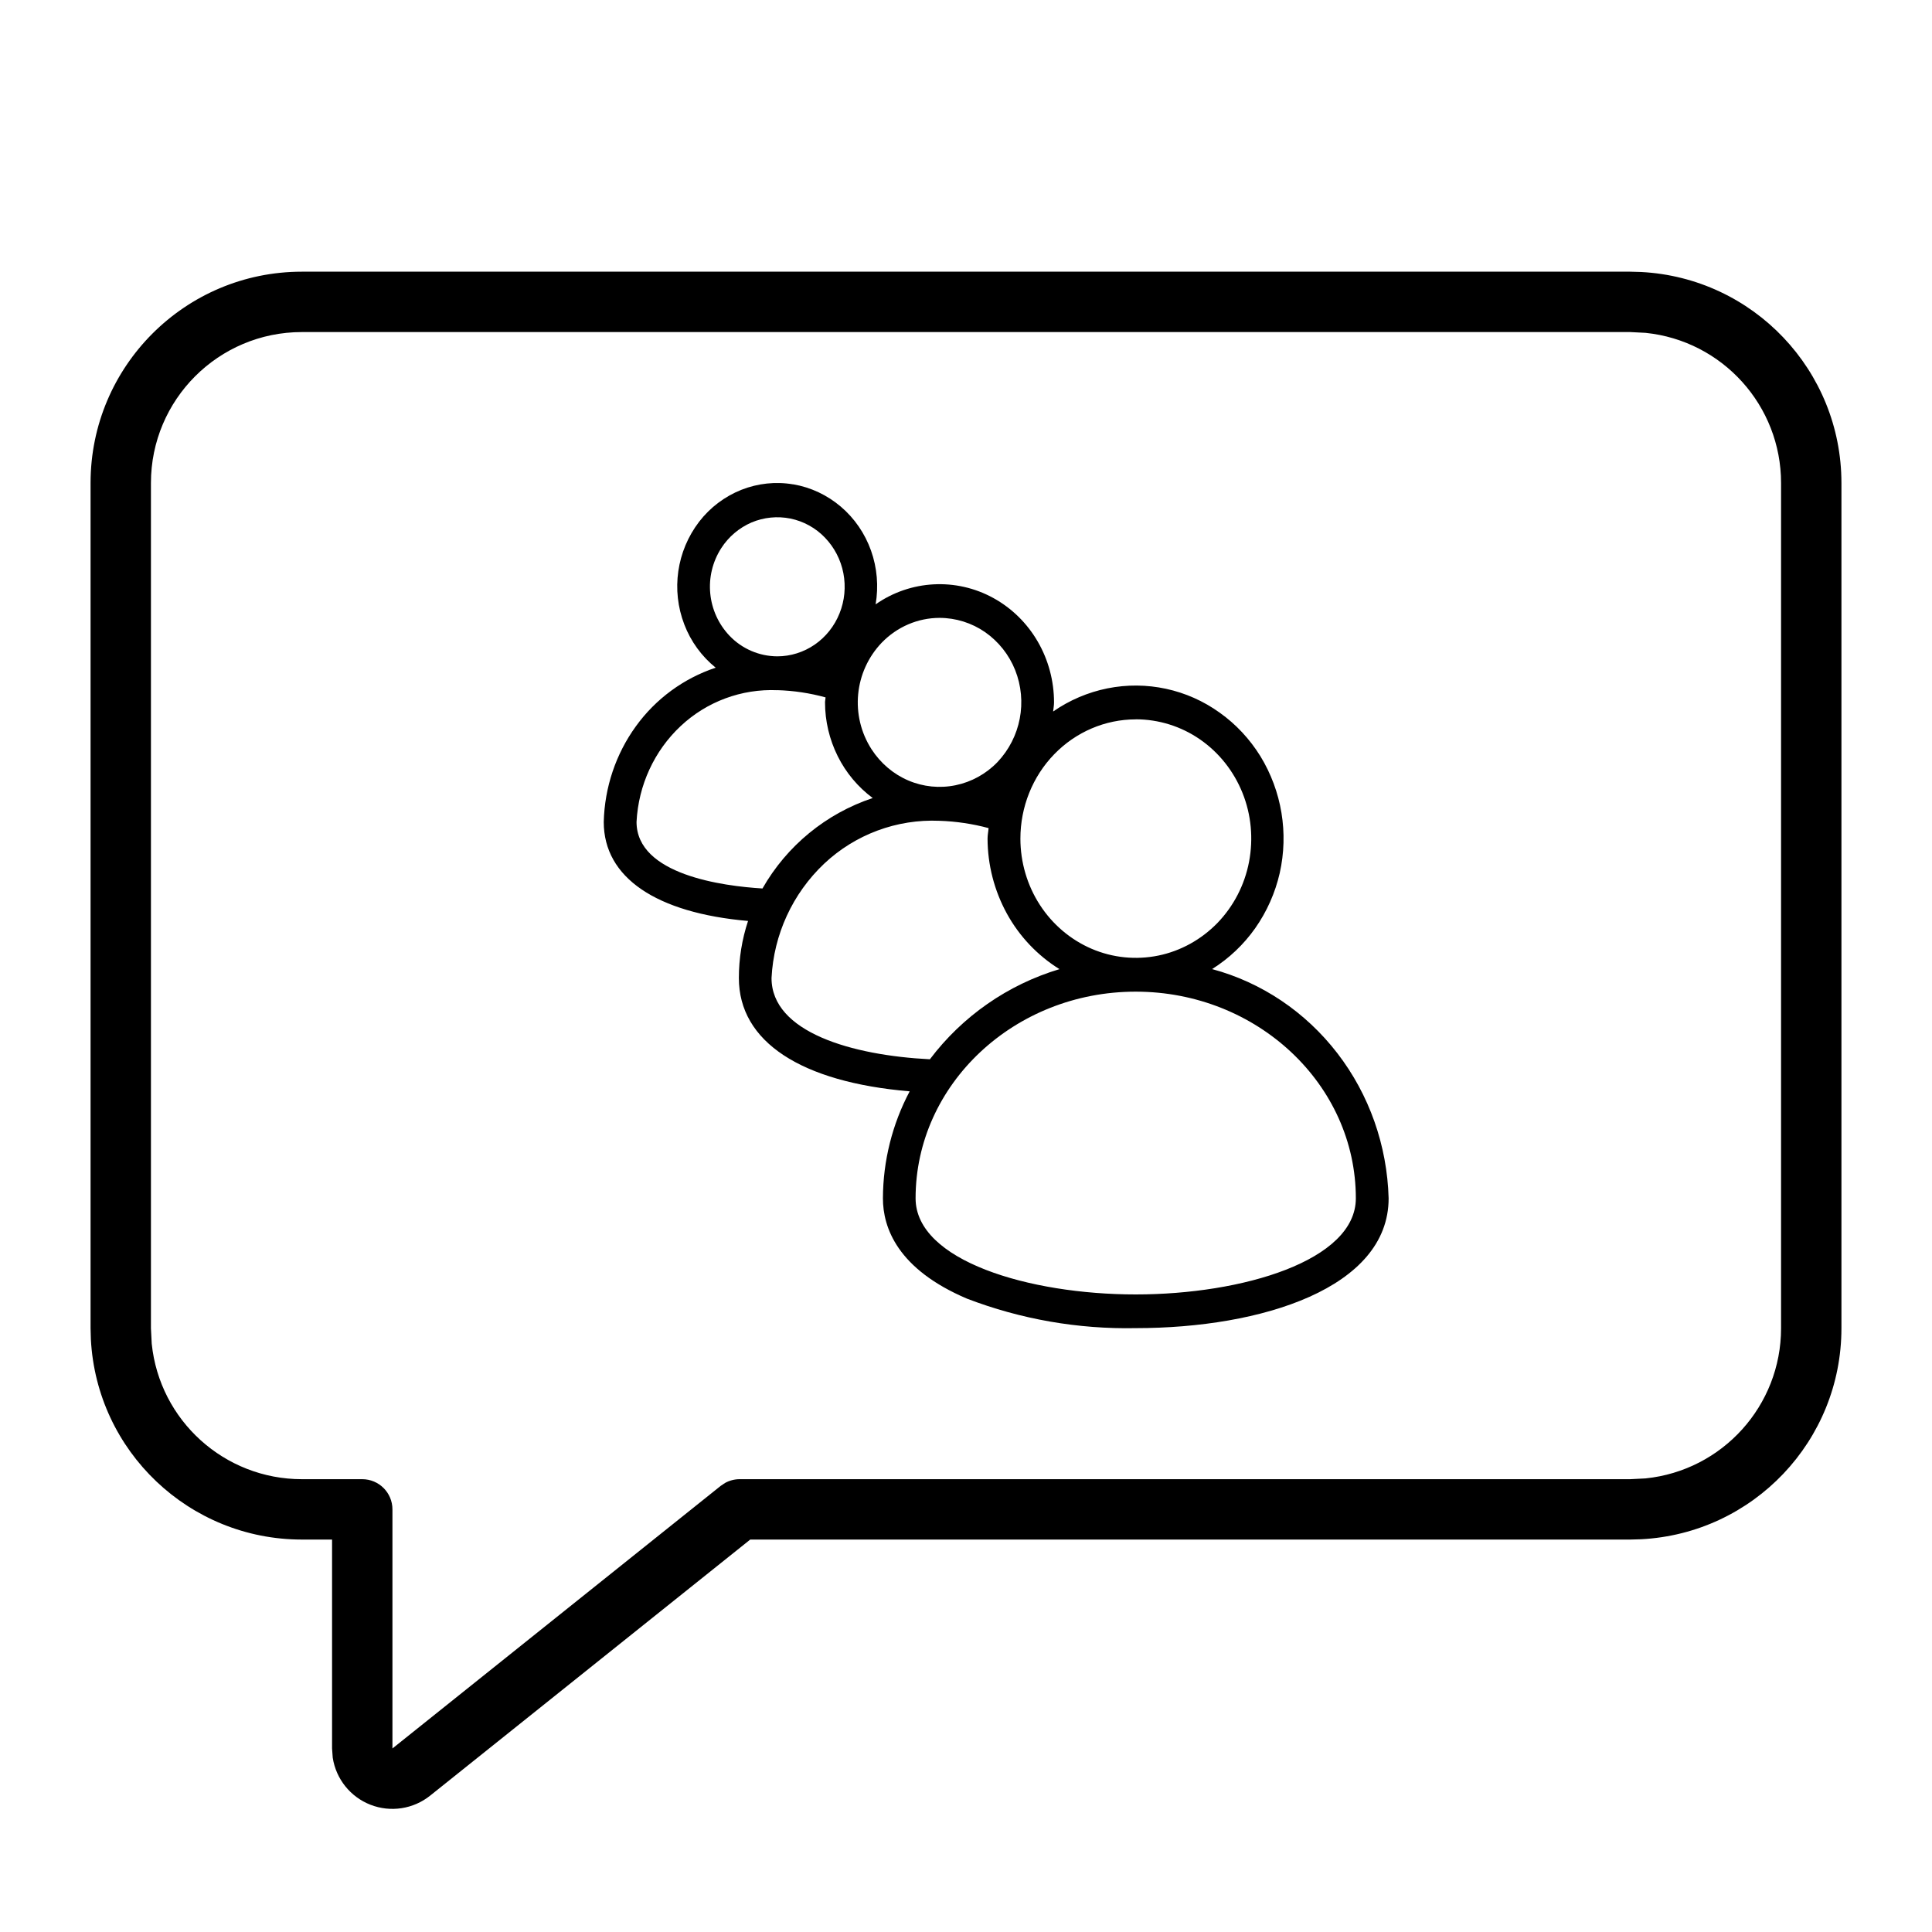
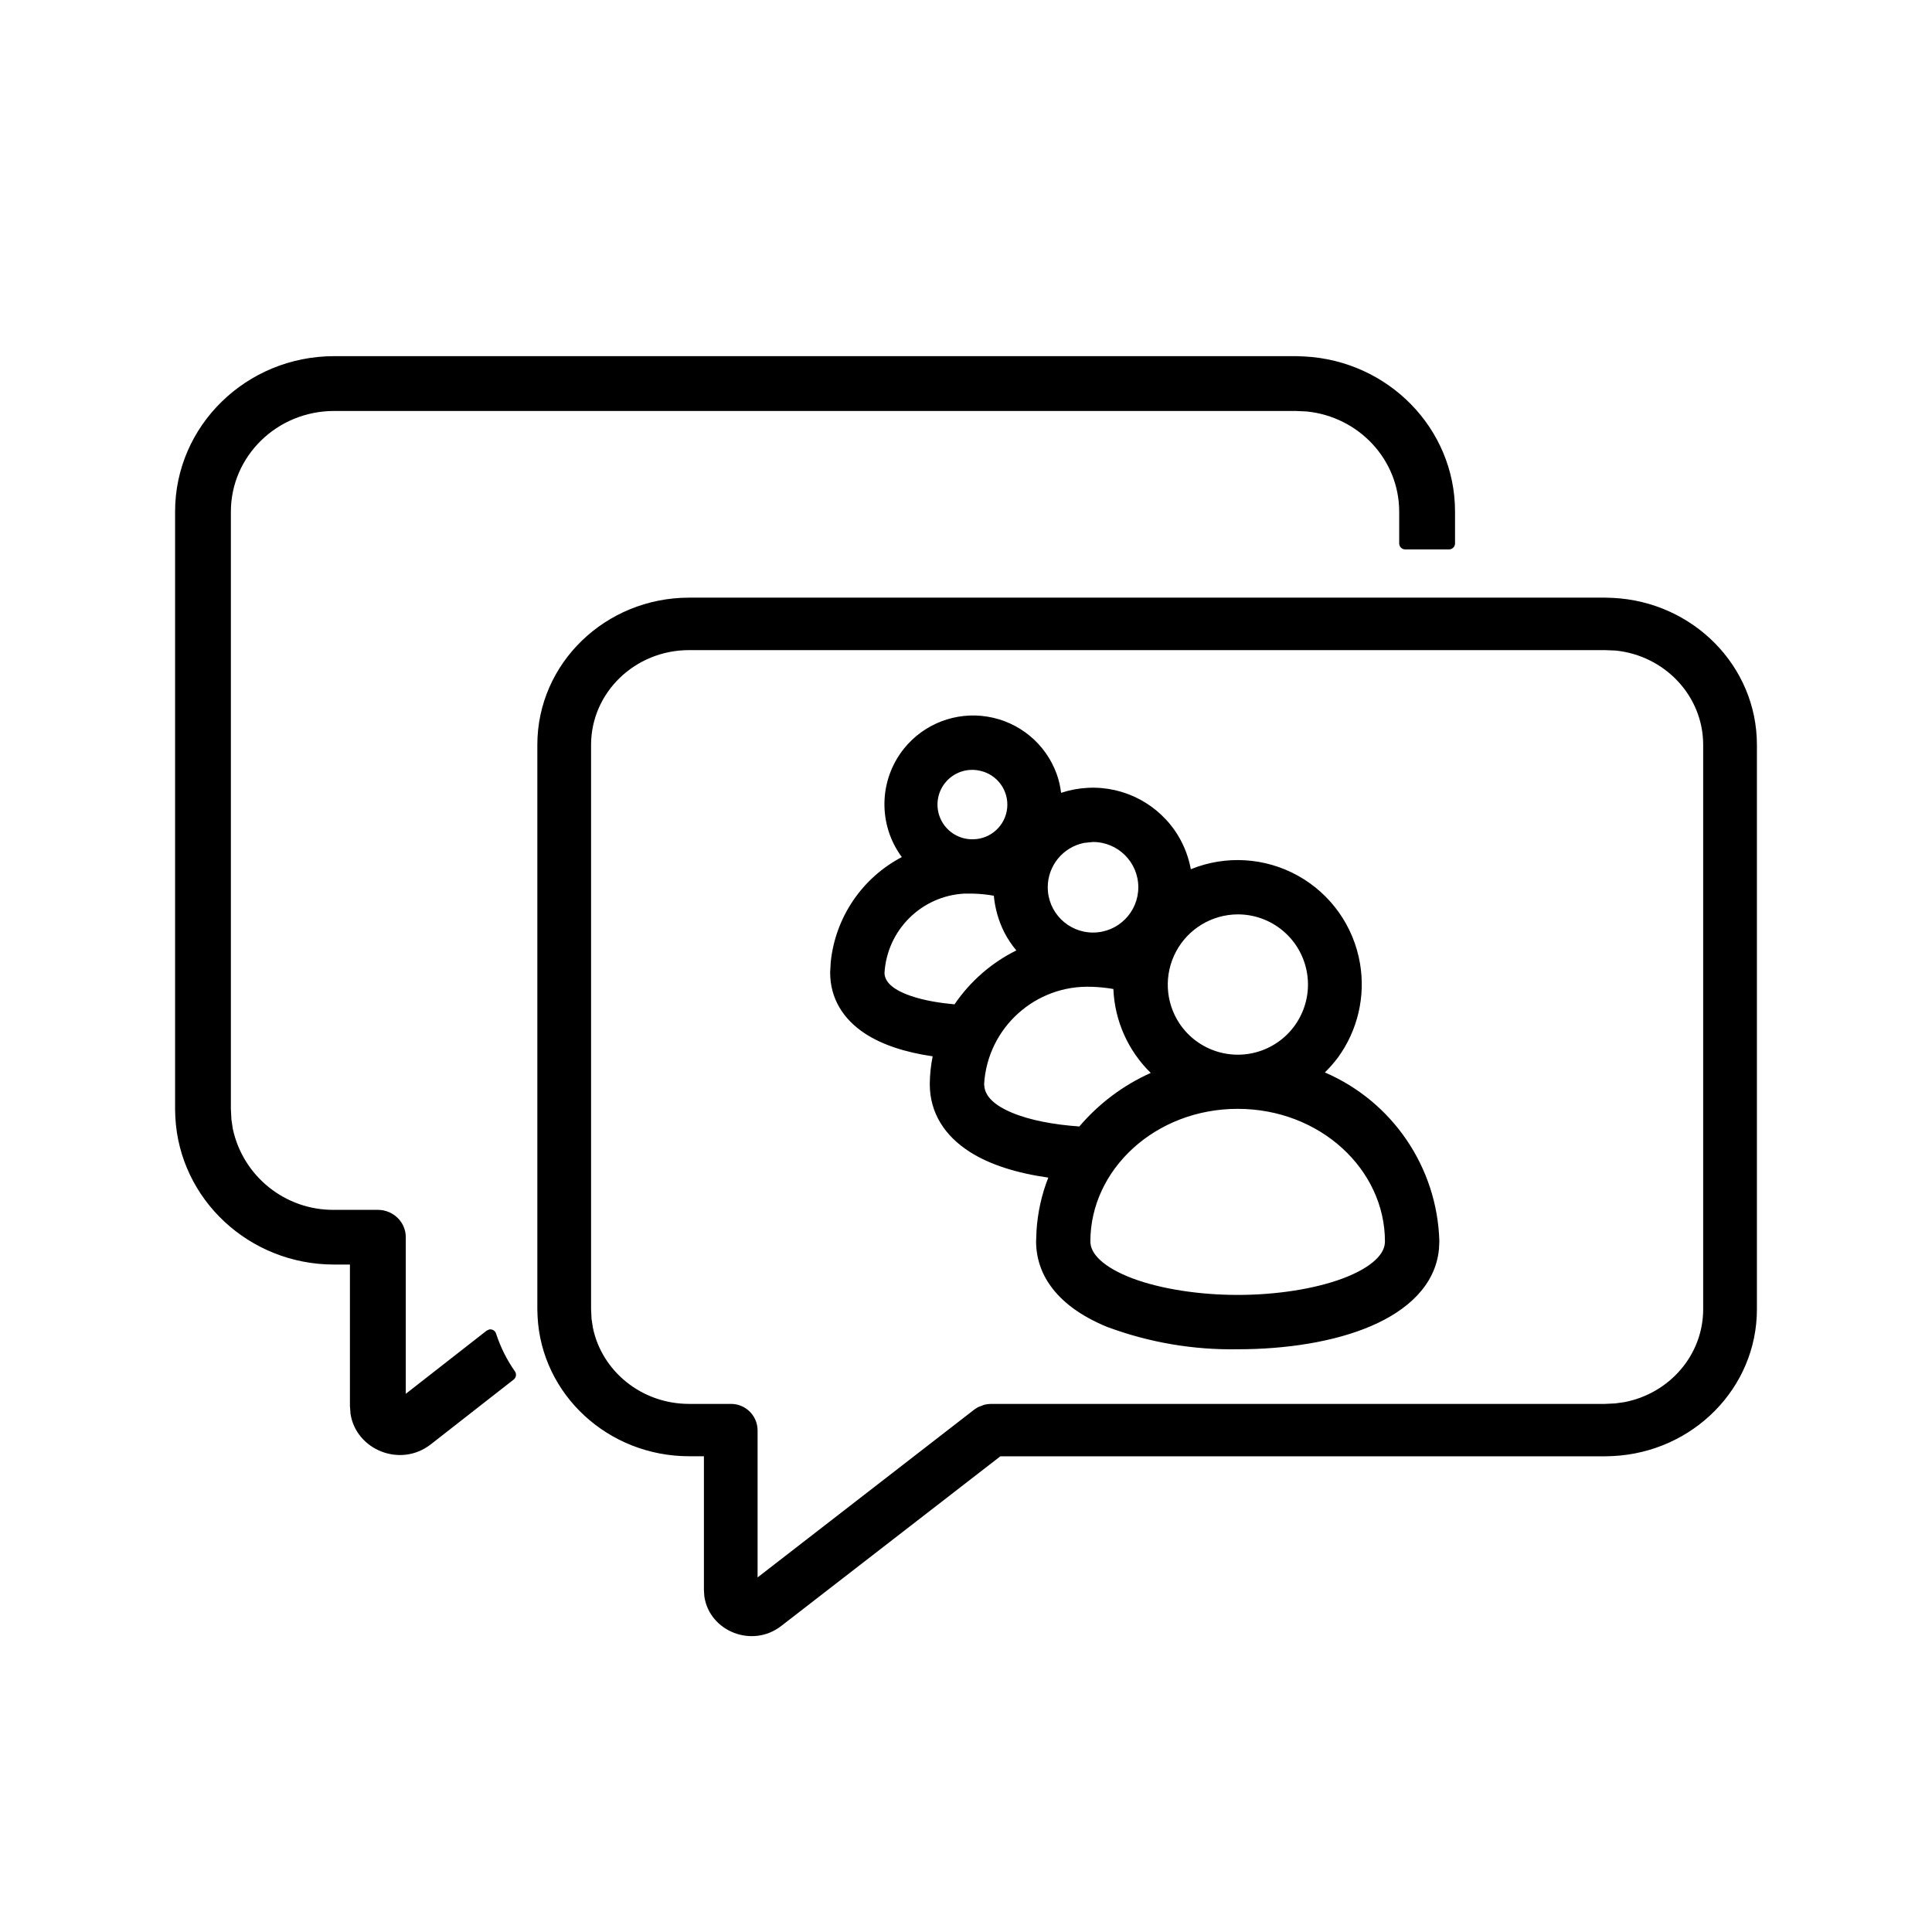
<svg xmlns="http://www.w3.org/2000/svg" width="32" height="32" viewBox="0 0 32 32">
-   <path d="M13.14 8.022c.29.05.56.177.787.37.226.192.399.444.5.728s.127.592.076.89a1.847 1.847 0 0 1 1.95-.105c.304.167.558.416.735.721s.27.653.27 1.008c0 .052-.01.1-.015.151.271-.188.576-.318.897-.383a2.38 2.38 0 0 1 1.862.402c.269.191.498.437.674.721a2.613 2.613 0 0 1 .32 1.937 2.6 2.6 0 0 1-.405.911 2.5 2.5 0 0 1-.715.678c.82.22 1.548.71 2.075 1.394.528.685.825 1.528.849 2.403 0 1.485-2.103 2.15-4.187 2.15a7.4 7.4 0 0 1-2.796-.488c-1.15-.489-1.393-1.174-1.393-1.662.002-.62.155-1.229.443-1.772-1.798-.152-2.829-.82-2.829-1.877 0-.321.051-.64.152-.945-1.52-.133-2.39-.717-2.39-1.64.014-.572.2-1.126.532-1.584a2.67 2.67 0 0 1 1.322-.971 1.7 1.7 0 0 1-.519-.714 1.76 1.76 0 0 1 .246-1.705 1.66 1.66 0 0 1 .698-.527c.274-.108.571-.14.86-.09m5.671 8.402c-2.01 0-3.645 1.535-3.645 3.423 0 1.033 1.879 1.592 3.646 1.592s3.646-.559 3.646-1.592c0-1.888-1.636-3.423-3.646-3.423m-3.25-2.83a2.62 2.62 0 0 0-1.91.71 2.8 2.8 0 0 0-.872 1.895c0 .897 1.333 1.28 2.623 1.345a4.2 4.2 0 0 1 2.146-1.493 2.5 2.5 0 0 1-.871-.92 2.6 2.6 0 0 1-.32-1.242c0-.06.013-.116.017-.174a3.6 3.6 0 0 0-.812-.121m3.25-1.68c-.506 0-.993.208-1.351.578-.359.37-.56.873-.56 1.397 0 .39.112.773.322 1.097.21.325.509.578.858.728.35.15.735.188 1.106.112.37-.076.71-.265.978-.54.267-.277.45-.629.523-1.012s.037-.78-.108-1.141-.39-.67-.704-.887a1.87 1.87 0 0 0-1.064-.333m-5.937-.482a2.2 2.2 0 0 0-1.601.594c-.437.409-.7.98-.731 1.587 0 .878 1.44 1.064 2.086 1.103a3.3 3.3 0 0 1 1.826-1.498 1.94 1.94 0 0 1-.58-.694 2 2 0 0 1-.21-.89c0-.028.008-.055.009-.083a3.4 3.4 0 0 0-.799-.12m2.688-1.197c-.36 0-.704.148-.958.41a1.433 1.433 0 0 0-.169 1.767c.149.23.36.41.608.516s.52.133.783.079.505-.187.694-.383a1.443 1.443 0 0 0 .293-1.525 1.4 1.4 0 0 0-.498-.628 1.33 1.33 0 0 0-.754-.236m-2.47-1.645a1.1 1.1 0 0 0-.645.065 1.13 1.13 0 0 0-.5.424 1.18 1.18 0 0 0 .139 1.455 1.1 1.1 0 0 0 .788.338c.22 0 .437-.068.62-.194.184-.127.327-.307.411-.517.085-.21.107-.442.064-.666a1.17 1.17 0 0 0-.306-.59 1.1 1.1 0 0 0-.571-.315M27.18 4.505A3.5 3.5 0 0 1 30.5 8v14a3.5 3.5 0 0 1-3.32 3.495L27 25.5H12.426l-5.301 4.241a1 1 0 0 1-1.614-.629L5.5 28.96V25.5H5a3.5 3.5 0 0 1-3.495-3.32L1.5 22V8A3.5 3.5 0 0 1 5 4.5h22zM5 5.5A2.5 2.5 0 0 0 2.5 8v14l.013.256A2.5 2.5 0 0 0 5 24.5h1a.5.5 0 0 1 .5.5v3.96l5.438-4.35.07-.047a.5.5 0 0 1 .242-.063H27l.256-.013A2.5 2.5 0 0 0 29.5 22V8a2.5 2.5 0 0 0-2.244-2.487L27 5.5z" />
+   <path d="M16.356 11.87a1.47 1.47 0 0 1 1.144.944q.056.155.075.318.214-.071.443-.083a1.65 1.65 0 0 1 1.499.798c.102.17.171.357.207.55a2.056 2.056 0 0 1 2.802 1.561 2.06 2.06 0 0 1-.364 1.556q-.1.133-.218.249a3.14 3.14 0 0 1 1.896 2.792v.008l-.006.123c-.057.61-.535 1.022-1.112 1.272-.621.27-1.43.39-2.217.39a5.9 5.9 0 0 1-2.153-.365l-.01-.003c-.455-.187-.755-.422-.939-.678a1.25 1.25 0 0 1-.242-.74l.007-.182c.02-.3.085-.596.195-.875-.526-.075-.968-.214-1.3-.426-.414-.264-.663-.645-.663-1.123q.002-.234.048-.46c-.453-.066-.836-.19-1.125-.38-.36-.238-.573-.581-.573-1.008v-.006l.01-.171a2.22 2.22 0 0 1 1.177-1.735 1.474 1.474 0 0 1 .035-1.796 1.47 1.47 0 0 1 1.384-.53m4.144 6.496c-1.367 0-2.44 1.008-2.44 2.195 0 .098.045.2.159.307.117.11.299.215.536.305.474.178 1.115.275 1.746.275.63 0 1.271-.097 1.745-.275.237-.09.419-.194.536-.305.114-.107.157-.209.157-.306 0-1.189-1.071-2.196-2.439-2.196m-2.41-2.021a1.717 1.717 0 0 0-1.79 1.611l.007.062c.027.144.156.286.45.41.299.127.7.2 1.12.23.325-.381.728-.684 1.183-.887a2.06 2.06 0 0 1-.619-1.39 2.5 2.5 0 0 0-.346-.036zm2.41-1.2a1.164 1.164 0 0 0-.965 1.806 1.162 1.162 0 1 0 .965-1.806m-4.53-.344a1.4 1.4 0 0 0-1.32 1.314c.003.136.117.268.423.376.237.084.517.124.737.144.26-.382.613-.69 1.024-.893a1.6 1.6 0 0 1-.198-.296 1.7 1.7 0 0 1-.175-.61 2.3 2.3 0 0 0-.348-.035zm1.986-.84a.75.75 0 0 0-.602.735.75.75 0 1 0 .749-.75zm-1.724-1.195a.575.575 0 1 0-.112 1.135.574.574 0 0 0 .112-1.135M26.713 9.903h.002c1.326.065 2.385 1.127 2.385 2.434v9.348c0 1.306-1.06 2.367-2.385 2.432h-.002l-.124.004h-10.02l-3.629 2.81c-.482.374-1.186.088-1.273-.484l-.001-.007-.007-.102V24.12h-.245c-1.342 0-2.443-1.021-2.51-2.311v-.003l-.004-.12v-9.35c0-1.349 1.129-2.437 2.514-2.437H26.59zm-15.299.865c-.9 0-1.624.705-1.624 1.569v9.348l.008.16.022.145c.147.718.803 1.263 1.594 1.263h.69a.44.44 0 0 1 .444.434v2.44l3.589-2.78.007-.005.048-.031.007-.004.104-.04a.5.5 0 0 1 .111-.014h10.167l.172-.008.151-.021c.747-.143 1.306-.78 1.306-1.54v-9.347c0-.808-.633-1.479-1.452-1.562l-.177-.007zM21.599 5.904h.002c1.39.069 2.499 1.191 2.499 2.57V9a.1.1 0 0 1-.1.1h-.725a.1.1 0 0 1-.1-.1v-.525c0-.862-.67-1.574-1.534-1.66l-.18-.008H5.534c-.947 0-1.71.75-1.71 1.668v9.891l.009.176.023.155a1.7 1.7 0 0 0 1.678 1.342h.725c.252 0 .462.2.462.453v2.594L8.06 22.04l.043-.02a.1.1 0 0 1 .113.067q.111.34.312.626a.1.1 0 0 1-.02.137l-1.373 1.073c-.504.393-1.239.091-1.33-.509v-.008l-.008-.107-.001-.007v-2.347h-.262c-1.407 0-2.56-1.08-2.63-2.442V18.5l-.004-.127v-9.9c0-1.423 1.182-2.573 2.634-2.574H21.47z" />
</svg>
